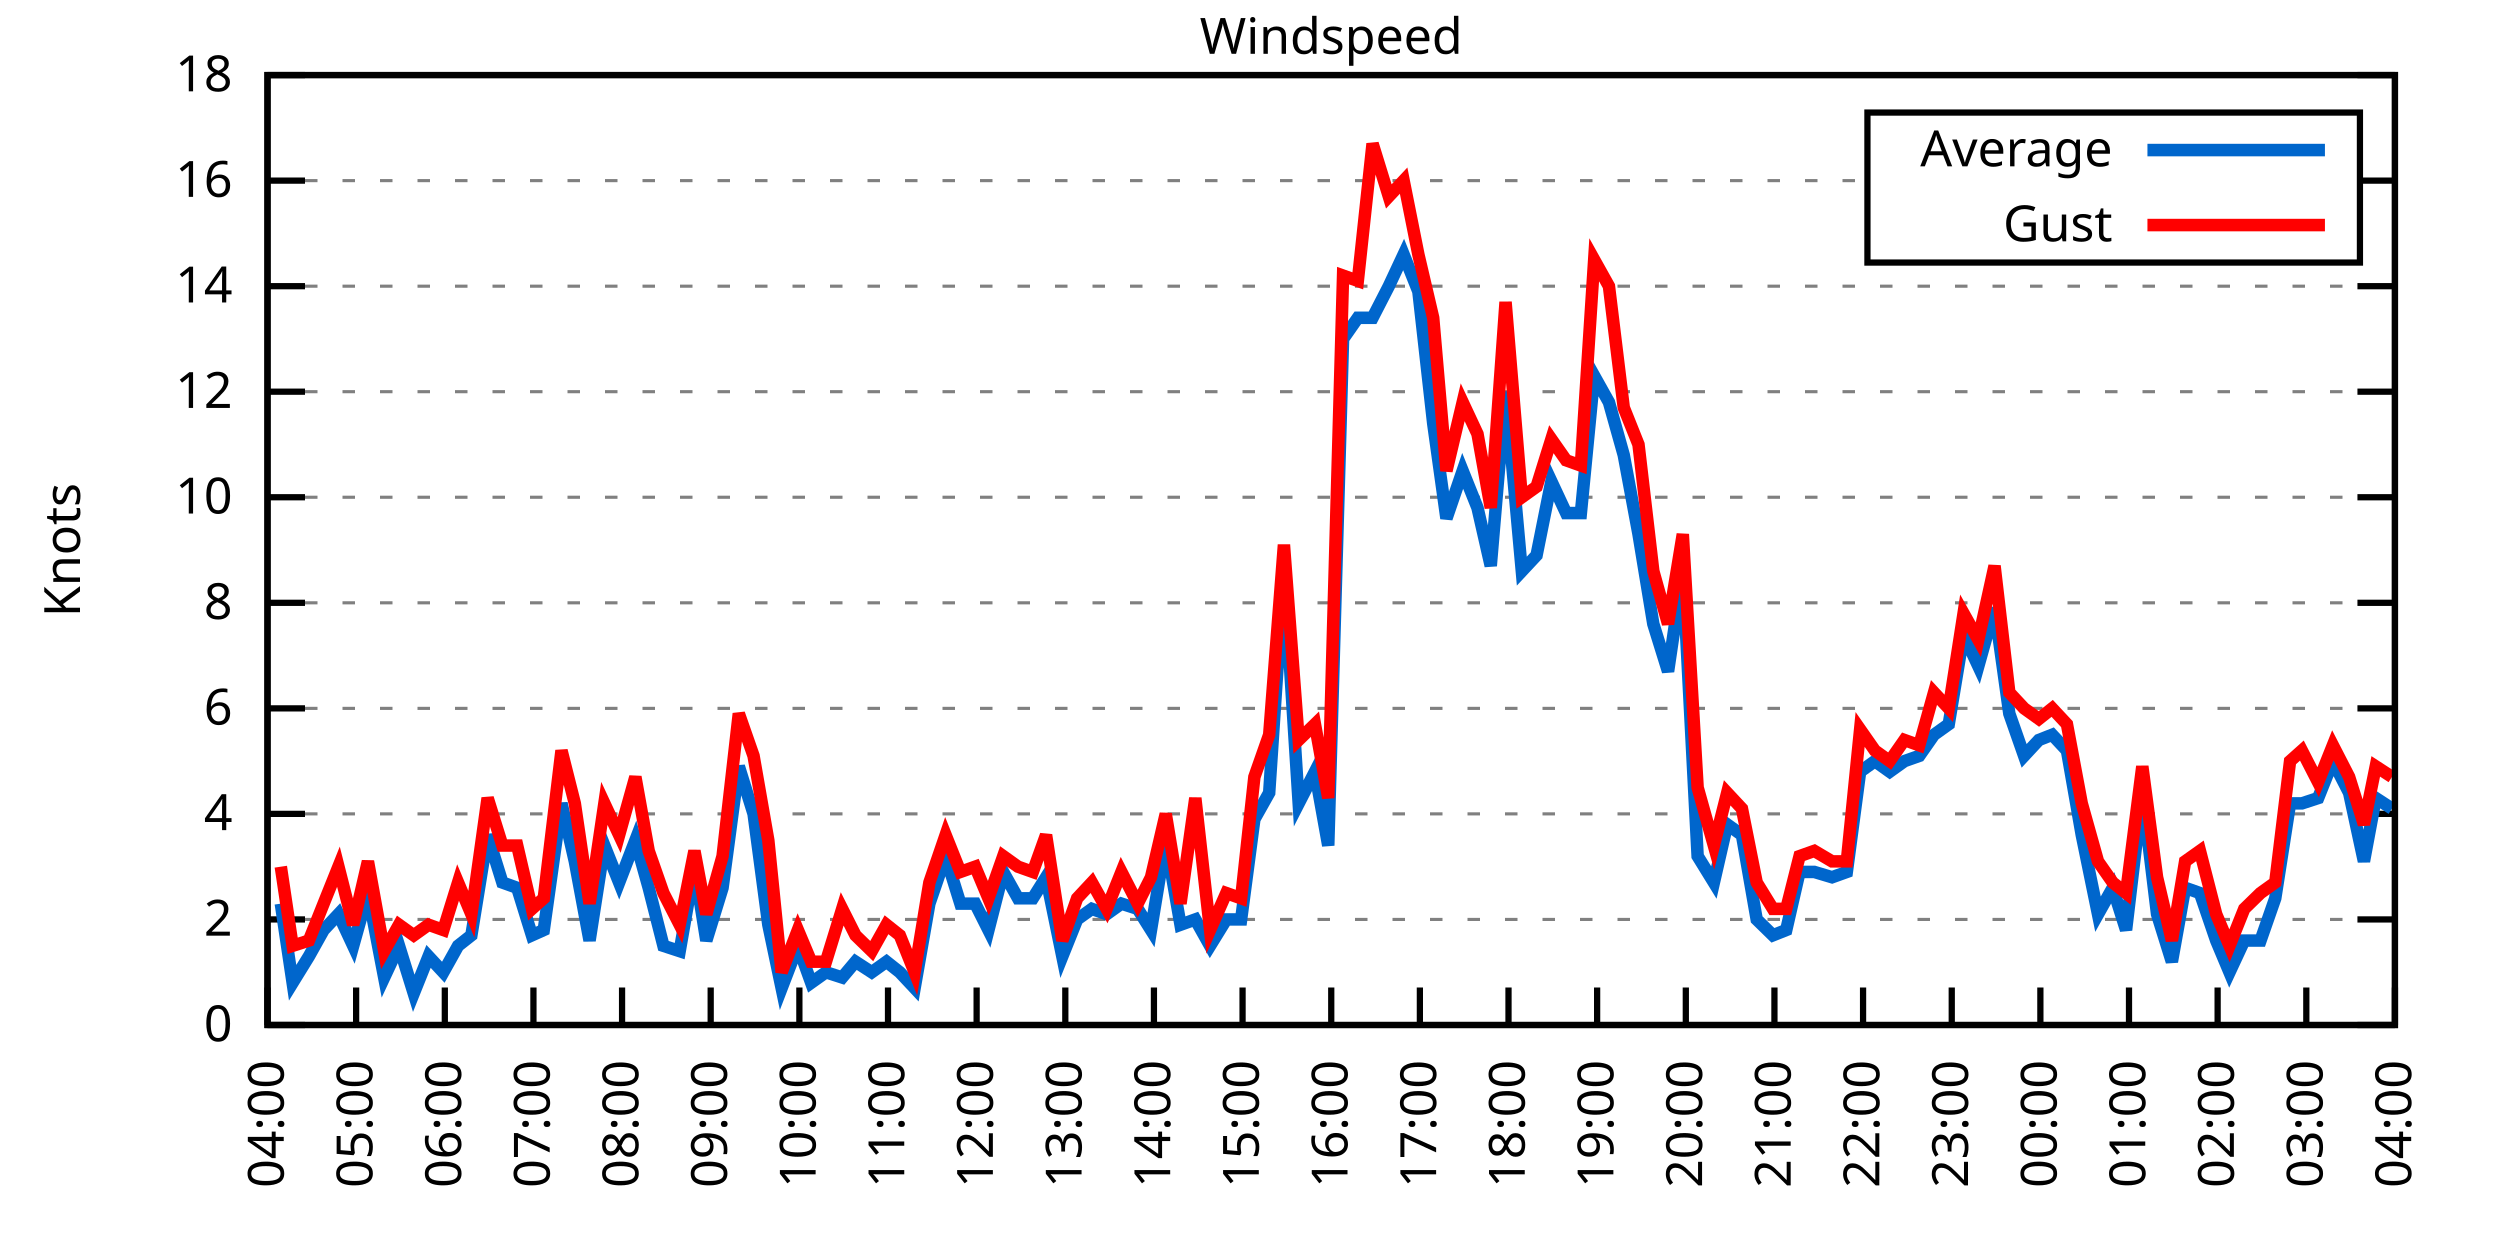
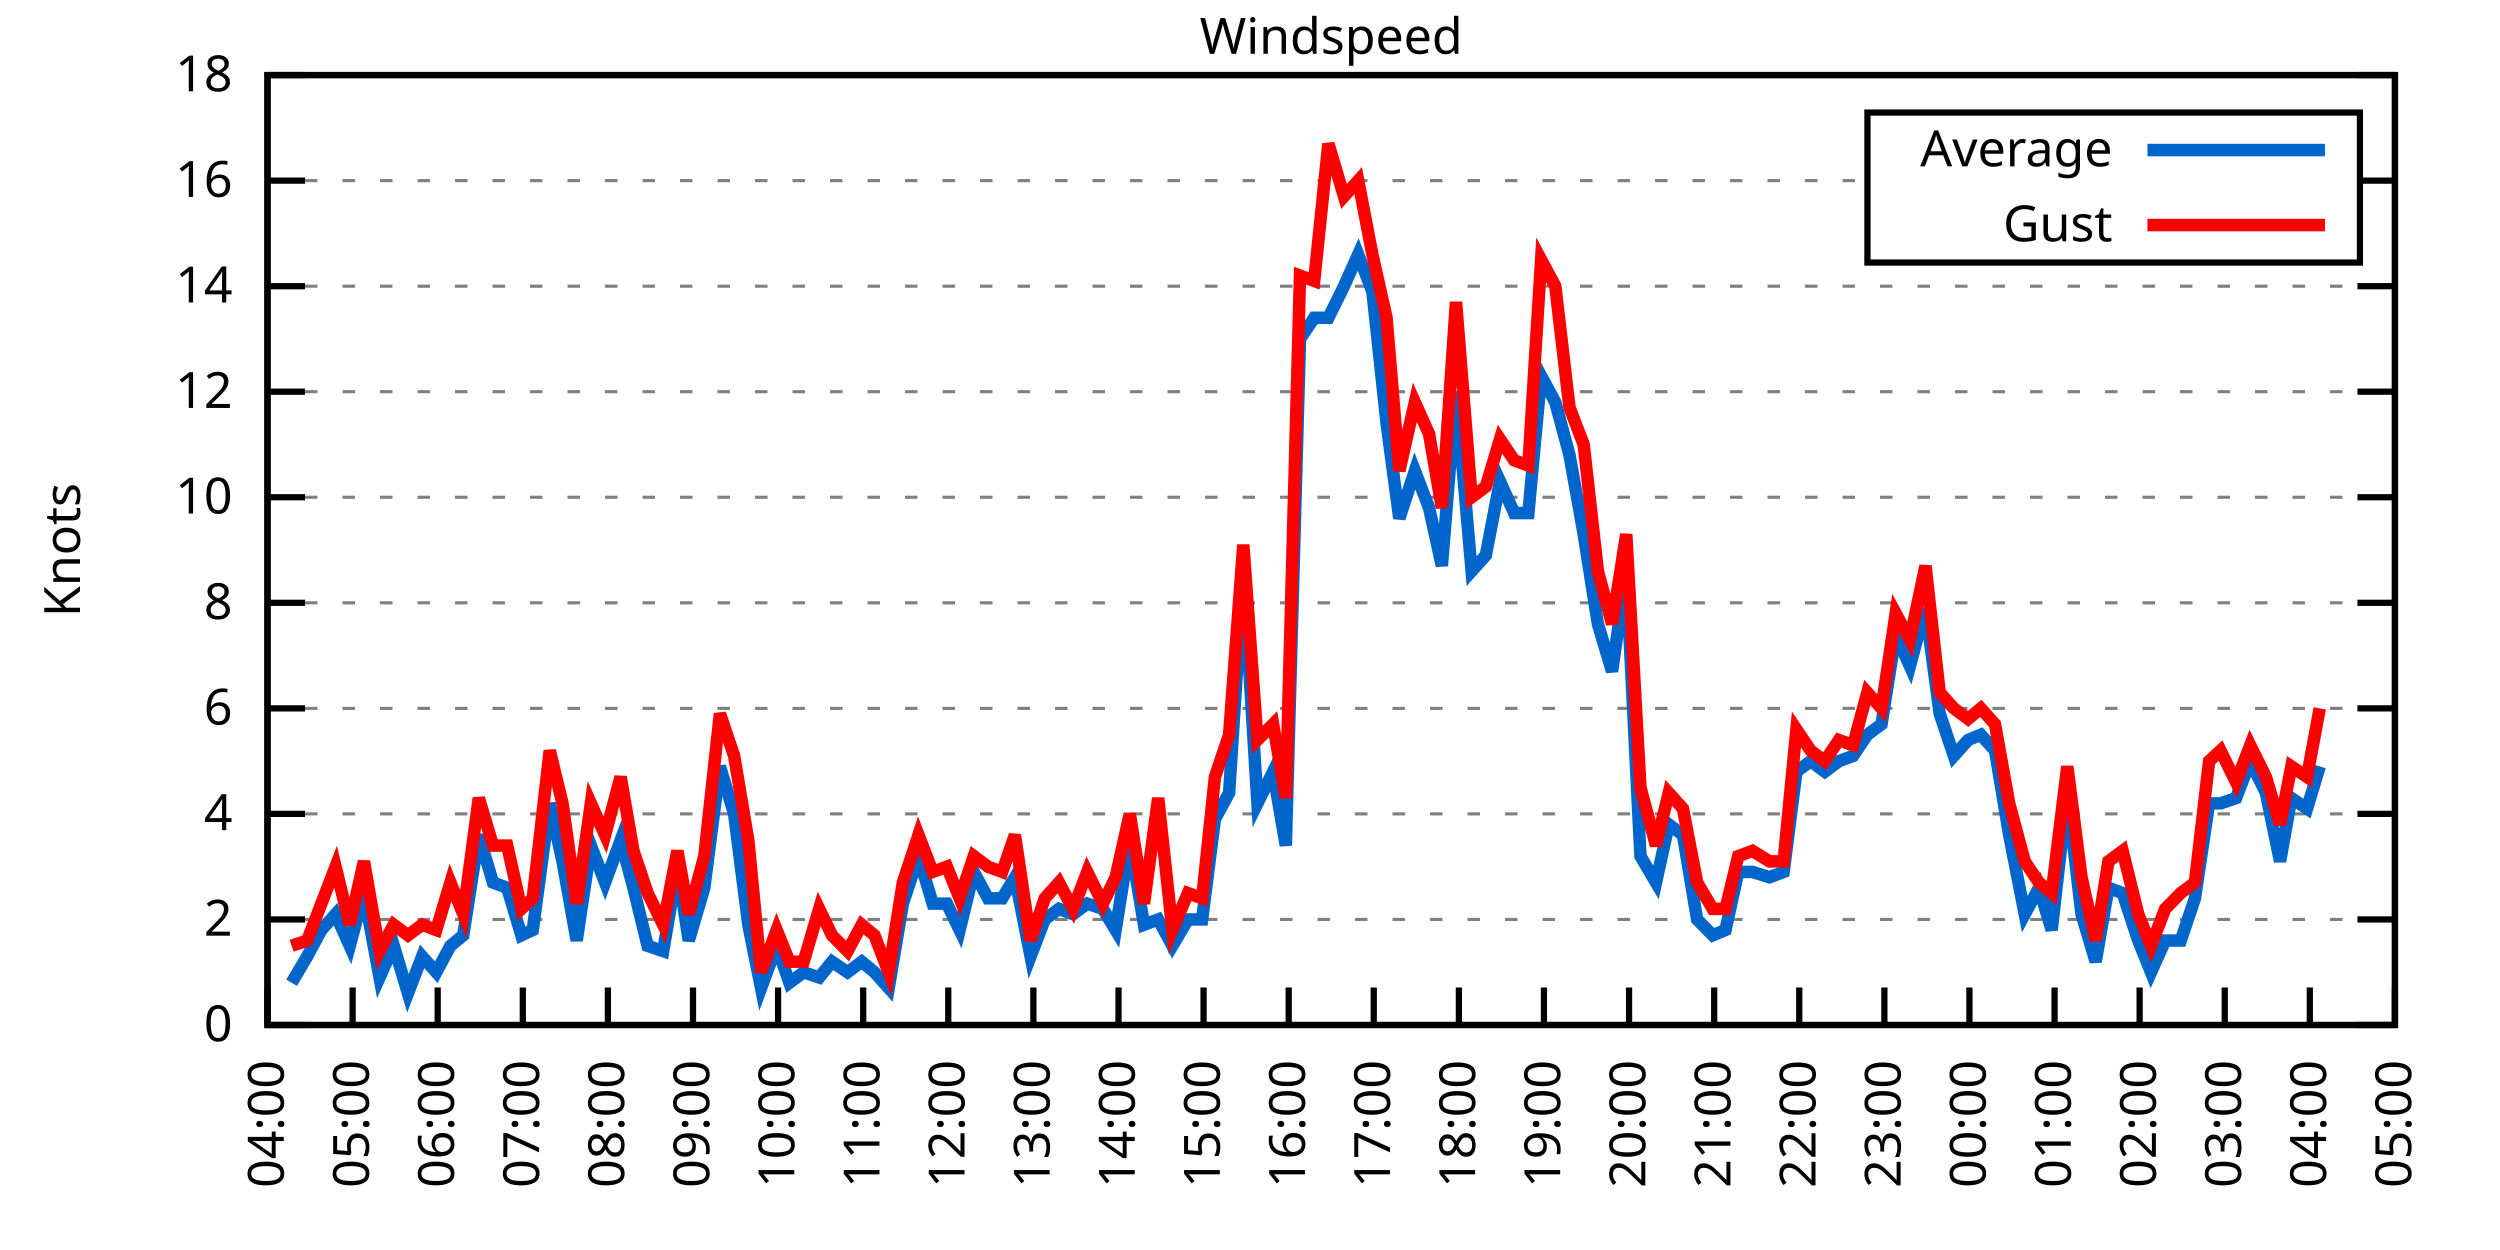
<svg xmlns="http://www.w3.org/2000/svg" xmlns:xlink="http://www.w3.org/1999/xlink" width="400" height="200" viewBox="0 0 400 200">
  <g id="gnuplot_canvas">
    <rect x="0" y="0" width="400" height="200" fill="none" />
    <defs>
      <circle id="gpDot" r="0.5" stroke-width="0.5" stroke="currentColor" />
      <path id="gpPt0" stroke-width="0.333" stroke="currentColor" d="M-1,0 h2 M0,-1 v2" />
      <path id="gpPt1" stroke-width="0.333" stroke="currentColor" d="M-1,-1 L1,1 M1,-1 L-1,1" />
      <path id="gpPt2" stroke-width="0.333" stroke="currentColor" d="M-1,0 L1,0 M0,-1 L0,1 M-1,-1 L1,1 M-1,1 L1,-1" />
      <rect id="gpPt3" stroke-width="0.333" stroke="currentColor" x="-1" y="-1" width="2" height="2" />
      <rect id="gpPt4" stroke-width="0.333" stroke="currentColor" fill="currentColor" x="-1" y="-1" width="2" height="2" />
      <circle id="gpPt5" stroke-width="0.333" stroke="currentColor" cx="0" cy="0" r="1" />
      <use xlink:href="#gpPt5" id="gpPt6" fill="currentColor" stroke="none" />
      <path id="gpPt7" stroke-width="0.333" stroke="currentColor" d="M0,-1.33 L-1.33,0.67 L1.33,0.67 z" />
      <use xlink:href="#gpPt7" id="gpPt8" fill="currentColor" stroke="none" />
      <use xlink:href="#gpPt7" id="gpPt9" stroke="currentColor" transform="rotate(180)" />
      <use xlink:href="#gpPt9" id="gpPt10" fill="currentColor" stroke="none" />
      <use xlink:href="#gpPt3" id="gpPt11" stroke="currentColor" transform="rotate(45)" />
      <use xlink:href="#gpPt11" id="gpPt12" fill="currentColor" stroke="none" />
      <path id="gpPt13" stroke-width="0.333" stroke="currentColor" d="M0,1.330 L1.265,0.411 L0.782,-1.067 L-0.782,-1.076 L-1.265,0.411 z" />
      <use xlink:href="#gpPt13" id="gpPt14" fill="currentColor" stroke="none" />
      <filter id="textbox" filterUnits="objectBoundingBox" x="0" y="0" height="1" width="1">
        <feFlood flood-color="white" flood-opacity="1" result="bgnd" />
        <feComposite in="SourceGraphic" in2="bgnd" operator="atop" />
      </filter>
      <filter id="greybox" filterUnits="objectBoundingBox" x="0" y="0" height="1" width="1">
        <feFlood flood-color="lightgrey" flood-opacity="1" result="grey" />
        <feComposite in="SourceGraphic" in2="grey" operator="atop" />
      </filter>
    </defs>
    <g fill="none" color="white" stroke="currentColor" stroke-width="1.00" stroke-linecap="butt" stroke-linejoin="miter">
</g>
    <g fill="none" color="black" stroke="currentColor" stroke-width="1.00" stroke-linecap="butt" stroke-linejoin="miter">
      <g stroke="none" shape-rendering="crispEdges">
        <polygon fill="rgb(255, 255, 255)" points="42.80,164.00 383.18,164.00 383.18,12.02 42.80,12.02 " />
      </g>
    </g>
    <g fill="none" color="black" stroke="currentColor" stroke-width="1.00" stroke-linecap="butt" stroke-linejoin="miter">
</g>
    <g fill="none" color="black" stroke="black" stroke-width="0.50" stroke-linecap="butt" stroke-linejoin="miter">
</g>
    <g fill="none" color="gray" stroke="currentColor" stroke-width="0.50" stroke-linecap="butt" stroke-linejoin="miter">
      <path stroke="gray" stroke-dasharray="2,4" class="gridline" d="M42.80,164.00 L383.19,164.00  " />
    </g>
    <g fill="none" color="gray" stroke="gray" stroke-width="1.00" stroke-linecap="butt" stroke-linejoin="miter">
</g>
    <g fill="none" color="black" stroke="currentColor" stroke-width="1.00" stroke-linecap="butt" stroke-linejoin="miter">
      <path stroke="black" d="M42.80,164.00 L48.80,164.00 M383.19,164.00 L377.19,164.00  " />
      <g transform="translate(37.20,166.60)" stroke="none" fill="black" font-family="Sans" font-size="8.00" text-anchor="end">
        <text>
          <tspan font-family="Sans"> 0</tspan>
        </text>
      </g>
    </g>
    <g fill="none" color="black" stroke="currentColor" stroke-width="1.00" stroke-linecap="butt" stroke-linejoin="miter">
</g>
    <g fill="none" color="black" stroke="black" stroke-width="0.50" stroke-linecap="butt" stroke-linejoin="miter">
</g>
    <g fill="none" color="gray" stroke="currentColor" stroke-width="0.50" stroke-linecap="butt" stroke-linejoin="miter">
      <path stroke="gray" stroke-dasharray="2,4" class="gridline" d="M42.80,147.11 L383.19,147.11  " />
    </g>
    <g fill="none" color="gray" stroke="gray" stroke-width="1.00" stroke-linecap="butt" stroke-linejoin="miter">
</g>
    <g fill="none" color="black" stroke="currentColor" stroke-width="1.00" stroke-linecap="butt" stroke-linejoin="miter">
      <path stroke="black" d="M42.80,147.11 L48.80,147.11 M383.19,147.11 L377.19,147.11  " />
      <g transform="translate(37.20,149.71)" stroke="none" fill="black" font-family="Sans" font-size="8.00" text-anchor="end">
        <text>
          <tspan font-family="Sans"> 2</tspan>
        </text>
      </g>
    </g>
    <g fill="none" color="black" stroke="currentColor" stroke-width="1.00" stroke-linecap="butt" stroke-linejoin="miter">
</g>
    <g fill="none" color="black" stroke="black" stroke-width="0.50" stroke-linecap="butt" stroke-linejoin="miter">
</g>
    <g fill="none" color="gray" stroke="currentColor" stroke-width="0.50" stroke-linecap="butt" stroke-linejoin="miter">
      <path stroke="gray" stroke-dasharray="2,4" class="gridline" d="M42.80,130.22 L383.19,130.22  " />
    </g>
    <g fill="none" color="gray" stroke="gray" stroke-width="1.00" stroke-linecap="butt" stroke-linejoin="miter">
</g>
    <g fill="none" color="black" stroke="currentColor" stroke-width="1.00" stroke-linecap="butt" stroke-linejoin="miter">
      <path stroke="black" d="M42.80,130.22 L48.80,130.22 M383.19,130.22 L377.19,130.22  " />
      <g transform="translate(37.20,132.82)" stroke="none" fill="black" font-family="Sans" font-size="8.00" text-anchor="end">
        <text>
          <tspan font-family="Sans"> 4</tspan>
        </text>
      </g>
    </g>
    <g fill="none" color="black" stroke="currentColor" stroke-width="1.00" stroke-linecap="butt" stroke-linejoin="miter">
</g>
    <g fill="none" color="black" stroke="black" stroke-width="0.50" stroke-linecap="butt" stroke-linejoin="miter">
</g>
    <g fill="none" color="gray" stroke="currentColor" stroke-width="0.50" stroke-linecap="butt" stroke-linejoin="miter">
      <path stroke="gray" stroke-dasharray="2,4" class="gridline" d="M42.80,113.34 L383.19,113.34  " />
    </g>
    <g fill="none" color="gray" stroke="gray" stroke-width="1.00" stroke-linecap="butt" stroke-linejoin="miter">
</g>
    <g fill="none" color="black" stroke="currentColor" stroke-width="1.00" stroke-linecap="butt" stroke-linejoin="miter">
      <path stroke="black" d="M42.80,113.34 L48.80,113.34 M383.19,113.34 L377.19,113.34  " />
      <g transform="translate(37.20,115.94)" stroke="none" fill="black" font-family="Sans" font-size="8.00" text-anchor="end">
        <text>
          <tspan font-family="Sans"> 6</tspan>
        </text>
      </g>
    </g>
    <g fill="none" color="black" stroke="currentColor" stroke-width="1.00" stroke-linecap="butt" stroke-linejoin="miter">
</g>
    <g fill="none" color="black" stroke="black" stroke-width="0.50" stroke-linecap="butt" stroke-linejoin="miter">
</g>
    <g fill="none" color="gray" stroke="currentColor" stroke-width="0.50" stroke-linecap="butt" stroke-linejoin="miter">
      <path stroke="gray" stroke-dasharray="2,4" class="gridline" d="M42.80,96.45 L383.19,96.45  " />
    </g>
    <g fill="none" color="gray" stroke="gray" stroke-width="1.00" stroke-linecap="butt" stroke-linejoin="miter">
</g>
    <g fill="none" color="black" stroke="currentColor" stroke-width="1.00" stroke-linecap="butt" stroke-linejoin="miter">
      <path stroke="black" d="M42.80,96.45 L48.80,96.45 M383.19,96.45 L377.19,96.45  " />
      <g transform="translate(37.20,99.05)" stroke="none" fill="black" font-family="Sans" font-size="8.00" text-anchor="end">
        <text>
          <tspan font-family="Sans"> 8</tspan>
        </text>
      </g>
    </g>
    <g fill="none" color="black" stroke="currentColor" stroke-width="1.00" stroke-linecap="butt" stroke-linejoin="miter">
</g>
    <g fill="none" color="black" stroke="black" stroke-width="0.50" stroke-linecap="butt" stroke-linejoin="miter">
</g>
    <g fill="none" color="gray" stroke="currentColor" stroke-width="0.50" stroke-linecap="butt" stroke-linejoin="miter">
      <path stroke="gray" stroke-dasharray="2,4" class="gridline" d="M42.80,79.56 L383.19,79.56  " />
    </g>
    <g fill="none" color="gray" stroke="gray" stroke-width="1.00" stroke-linecap="butt" stroke-linejoin="miter">
</g>
    <g fill="none" color="black" stroke="currentColor" stroke-width="1.00" stroke-linecap="butt" stroke-linejoin="miter">
      <path stroke="black" d="M42.80,79.56 L48.80,79.56 M383.19,79.56 L377.19,79.56  " />
      <g transform="translate(37.20,82.16)" stroke="none" fill="black" font-family="Sans" font-size="8.00" text-anchor="end">
        <text>
          <tspan font-family="Sans"> 10</tspan>
        </text>
      </g>
    </g>
    <g fill="none" color="black" stroke="currentColor" stroke-width="1.00" stroke-linecap="butt" stroke-linejoin="miter">
</g>
    <g fill="none" color="black" stroke="black" stroke-width="0.50" stroke-linecap="butt" stroke-linejoin="miter">
</g>
    <g fill="none" color="gray" stroke="currentColor" stroke-width="0.50" stroke-linecap="butt" stroke-linejoin="miter">
      <path stroke="gray" stroke-dasharray="2,4" class="gridline" d="M42.80,62.67 L383.19,62.67  " />
    </g>
    <g fill="none" color="gray" stroke="gray" stroke-width="1.00" stroke-linecap="butt" stroke-linejoin="miter">
</g>
    <g fill="none" color="black" stroke="currentColor" stroke-width="1.00" stroke-linecap="butt" stroke-linejoin="miter">
      <path stroke="black" d="M42.80,62.67 L48.80,62.67 M383.19,62.67 L377.19,62.67  " />
      <g transform="translate(37.20,65.27)" stroke="none" fill="black" font-family="Sans" font-size="8.00" text-anchor="end">
        <text>
          <tspan font-family="Sans"> 12</tspan>
        </text>
      </g>
    </g>
    <g fill="none" color="black" stroke="currentColor" stroke-width="1.00" stroke-linecap="butt" stroke-linejoin="miter">
</g>
    <g fill="none" color="black" stroke="black" stroke-width="0.50" stroke-linecap="butt" stroke-linejoin="miter">
</g>
    <g fill="none" color="gray" stroke="currentColor" stroke-width="0.50" stroke-linecap="butt" stroke-linejoin="miter">
      <path stroke="gray" stroke-dasharray="2,4" class="gridline" d="M42.80,45.79 L383.19,45.79  " />
    </g>
    <g fill="none" color="gray" stroke="gray" stroke-width="1.00" stroke-linecap="butt" stroke-linejoin="miter">
</g>
    <g fill="none" color="black" stroke="currentColor" stroke-width="1.00" stroke-linecap="butt" stroke-linejoin="miter">
      <path stroke="black" d="M42.80,45.79 L48.80,45.79 M383.19,45.79 L377.19,45.79  " />
      <g transform="translate(37.20,48.39)" stroke="none" fill="black" font-family="Sans" font-size="8.00" text-anchor="end">
        <text>
          <tspan font-family="Sans"> 14</tspan>
        </text>
      </g>
    </g>
    <g fill="none" color="black" stroke="currentColor" stroke-width="1.00" stroke-linecap="butt" stroke-linejoin="miter">
</g>
    <g fill="none" color="black" stroke="black" stroke-width="0.50" stroke-linecap="butt" stroke-linejoin="miter">
</g>
    <g fill="none" color="gray" stroke="currentColor" stroke-width="0.50" stroke-linecap="butt" stroke-linejoin="miter">
      <path stroke="gray" stroke-dasharray="2,4" class="gridline" d="M42.80,28.90 L298.79,28.90 M377.59,28.90 L383.19,28.90  " />
    </g>
    <g fill="none" color="gray" stroke="gray" stroke-width="1.00" stroke-linecap="butt" stroke-linejoin="miter">
</g>
    <g fill="none" color="black" stroke="currentColor" stroke-width="1.00" stroke-linecap="butt" stroke-linejoin="miter">
      <path stroke="black" d="M42.80,28.90 L48.80,28.90 M383.19,28.90 L377.19,28.90  " />
      <g transform="translate(37.20,31.50)" stroke="none" fill="black" font-family="Sans" font-size="8.00" text-anchor="end">
        <text>
          <tspan font-family="Sans"> 16</tspan>
        </text>
      </g>
    </g>
    <g fill="none" color="black" stroke="currentColor" stroke-width="1.00" stroke-linecap="butt" stroke-linejoin="miter">
</g>
    <g fill="none" color="black" stroke="black" stroke-width="0.50" stroke-linecap="butt" stroke-linejoin="miter">
</g>
    <g fill="none" color="gray" stroke="currentColor" stroke-width="0.50" stroke-linecap="butt" stroke-linejoin="miter">
      <path stroke="gray" stroke-dasharray="2,4" class="gridline" d="M42.80,12.01 L383.19,12.01  " />
    </g>
    <g fill="none" color="gray" stroke="gray" stroke-width="1.00" stroke-linecap="butt" stroke-linejoin="miter">
</g>
    <g fill="none" color="black" stroke="currentColor" stroke-width="1.00" stroke-linecap="butt" stroke-linejoin="miter">
      <path stroke="black" d="M42.80,12.01 L48.80,12.01 M383.19,12.01 L377.19,12.01  " />
      <g transform="translate(37.20,14.61)" stroke="none" fill="black" font-family="Sans" font-size="8.00" text-anchor="end">
        <text>
          <tspan font-family="Sans"> 18</tspan>
        </text>
      </g>
    </g>
    <g fill="none" color="black" stroke="currentColor" stroke-width="1.00" stroke-linecap="butt" stroke-linejoin="miter">
      <path stroke="black" d="M42.80,164.00 L42.80,158.00  " />
      <g transform="translate(45.40,169.60) rotate(270.00)" stroke="none" fill="black" font-family="Sans" font-size="8.00" text-anchor="end">
        <text>
          <tspan font-family="Sans">04:00</tspan>
        </text>
      </g>
    </g>
    <g fill="none" color="black" stroke="currentColor" stroke-width="1.00" stroke-linecap="butt" stroke-linejoin="miter">
-       <path stroke="black" d="M56.98,164.00 L56.98,158.00  " />
-       <g transform="translate(59.58,169.60) rotate(270.00)" stroke="none" fill="black" font-family="Sans" font-size="8.00" text-anchor="end">
+       <path stroke="black" d="M56.42,164.00 L56.42,158.00  " />
+       <g transform="translate(59.02,169.60) rotate(270.00)" stroke="none" fill="black" font-family="Sans" font-size="8.00" text-anchor="end">
        <text>
          <tspan font-family="Sans">05:00</tspan>
        </text>
      </g>
    </g>
    <g fill="none" color="black" stroke="currentColor" stroke-width="1.00" stroke-linecap="butt" stroke-linejoin="miter">
-       <path stroke="black" d="M71.17,164.00 L71.17,158.00  " />
-       <g transform="translate(73.77,169.60) rotate(270.00)" stroke="none" fill="black" font-family="Sans" font-size="8.00" text-anchor="end">
+       <path stroke="black" d="M70.03,164.00 L70.03,158.00  " />
+       <g transform="translate(72.63,169.60) rotate(270.00)" stroke="none" fill="black" font-family="Sans" font-size="8.00" text-anchor="end">
        <text>
          <tspan font-family="Sans">06:00</tspan>
        </text>
      </g>
    </g>
    <g fill="none" color="black" stroke="currentColor" stroke-width="1.00" stroke-linecap="butt" stroke-linejoin="miter">
-       <path stroke="black" d="M85.35,164.00 L85.35,158.00  " />
-       <g transform="translate(87.95,169.60) rotate(270.00)" stroke="none" fill="black" font-family="Sans" font-size="8.00" text-anchor="end">
+       <path stroke="black" d="M83.65,164.00 L83.65,158.00  " />
+       <g transform="translate(86.25,169.60) rotate(270.00)" stroke="none" fill="black" font-family="Sans" font-size="8.00" text-anchor="end">
        <text>
          <tspan font-family="Sans">07:00</tspan>
        </text>
      </g>
    </g>
    <g fill="none" color="black" stroke="currentColor" stroke-width="1.00" stroke-linecap="butt" stroke-linejoin="miter">
-       <path stroke="black" d="M99.53,164.00 L99.53,158.00  " />
-       <g transform="translate(102.13,169.60) rotate(270.00)" stroke="none" fill="black" font-family="Sans" font-size="8.00" text-anchor="end">
+       <path stroke="black" d="M97.26,164.00 L97.26,158.00  " />
+       <g transform="translate(99.86,169.60) rotate(270.00)" stroke="none" fill="black" font-family="Sans" font-size="8.00" text-anchor="end">
        <text>
          <tspan font-family="Sans">08:00</tspan>
        </text>
      </g>
    </g>
    <g fill="none" color="black" stroke="currentColor" stroke-width="1.00" stroke-linecap="butt" stroke-linejoin="miter">
-       <path stroke="black" d="M113.71,164.00 L113.71,158.00  " />
-       <g transform="translate(116.31,169.60) rotate(270.00)" stroke="none" fill="black" font-family="Sans" font-size="8.00" text-anchor="end">
+       <path stroke="black" d="M110.88,164.00 L110.88,158.00  " />
+       <g transform="translate(113.48,169.60) rotate(270.00)" stroke="none" fill="black" font-family="Sans" font-size="8.00" text-anchor="end">
        <text>
          <tspan font-family="Sans">09:00</tspan>
        </text>
      </g>
    </g>
    <g fill="none" color="black" stroke="currentColor" stroke-width="1.00" stroke-linecap="butt" stroke-linejoin="miter">
-       <path stroke="black" d="M127.90,164.00 L127.90,158.00  " />
-       <g transform="translate(130.50,169.60) rotate(270.00)" stroke="none" fill="black" font-family="Sans" font-size="8.00" text-anchor="end">
+       <path stroke="black" d="M124.49,164.00 L124.49,158.00  " />
+       <g transform="translate(127.09,169.60) rotate(270.00)" stroke="none" fill="black" font-family="Sans" font-size="8.00" text-anchor="end">
        <text>
          <tspan font-family="Sans">10:00</tspan>
        </text>
      </g>
    </g>
    <g fill="none" color="black" stroke="currentColor" stroke-width="1.00" stroke-linecap="butt" stroke-linejoin="miter">
-       <path stroke="black" d="M142.08,164.00 L142.08,158.00  " />
-       <g transform="translate(144.68,169.60) rotate(270.00)" stroke="none" fill="black" font-family="Sans" font-size="8.00" text-anchor="end">
+       <path stroke="black" d="M138.11,164.00 L138.11,158.00  " />
+       <g transform="translate(140.71,169.60) rotate(270.00)" stroke="none" fill="black" font-family="Sans" font-size="8.00" text-anchor="end">
        <text>
          <tspan font-family="Sans">11:00</tspan>
        </text>
      </g>
    </g>
    <g fill="none" color="black" stroke="currentColor" stroke-width="1.00" stroke-linecap="butt" stroke-linejoin="miter">
-       <path stroke="black" d="M156.26,164.00 L156.26,158.00  " />
-       <g transform="translate(158.86,169.60) rotate(270.00)" stroke="none" fill="black" font-family="Sans" font-size="8.00" text-anchor="end">
+       <path stroke="black" d="M151.72,164.00 L151.72,158.00  " />
+       <g transform="translate(154.32,169.60) rotate(270.00)" stroke="none" fill="black" font-family="Sans" font-size="8.00" text-anchor="end">
        <text>
          <tspan font-family="Sans">12:00</tspan>
        </text>
      </g>
    </g>
    <g fill="none" color="black" stroke="currentColor" stroke-width="1.00" stroke-linecap="butt" stroke-linejoin="miter">
-       <path stroke="black" d="M170.45,164.00 L170.45,158.00  " />
-       <g transform="translate(173.05,169.60) rotate(270.00)" stroke="none" fill="black" font-family="Sans" font-size="8.00" text-anchor="end">
+       <path stroke="black" d="M165.34,164.00 L165.34,158.00  " />
+       <g transform="translate(167.94,169.60) rotate(270.00)" stroke="none" fill="black" font-family="Sans" font-size="8.00" text-anchor="end">
        <text>
          <tspan font-family="Sans">13:00</tspan>
        </text>
      </g>
    </g>
    <g fill="none" color="black" stroke="currentColor" stroke-width="1.00" stroke-linecap="butt" stroke-linejoin="miter">
-       <path stroke="black" d="M184.63,164.00 L184.63,158.00  " />
-       <g transform="translate(187.23,169.60) rotate(270.00)" stroke="none" fill="black" font-family="Sans" font-size="8.00" text-anchor="end">
+       <path stroke="black" d="M178.96,164.00 L178.96,158.00  " />
+       <g transform="translate(181.56,169.60) rotate(270.00)" stroke="none" fill="black" font-family="Sans" font-size="8.00" text-anchor="end">
        <text>
          <tspan font-family="Sans">14:00</tspan>
        </text>
      </g>
    </g>
    <g fill="none" color="black" stroke="currentColor" stroke-width="1.00" stroke-linecap="butt" stroke-linejoin="miter">
-       <path stroke="black" d="M198.81,164.00 L198.81,158.00  " />
-       <g transform="translate(201.41,169.60) rotate(270.00)" stroke="none" fill="black" font-family="Sans" font-size="8.00" text-anchor="end">
+       <path stroke="black" d="M192.57,164.00 L192.57,158.00  " />
+       <g transform="translate(195.17,169.60) rotate(270.00)" stroke="none" fill="black" font-family="Sans" font-size="8.00" text-anchor="end">
        <text>
          <tspan font-family="Sans">15:00</tspan>
        </text>
      </g>
    </g>
    <g fill="none" color="black" stroke="currentColor" stroke-width="1.00" stroke-linecap="butt" stroke-linejoin="miter">
-       <path stroke="black" d="M213.00,164.00 L213.00,158.00  " />
-       <g transform="translate(215.60,169.60) rotate(270.00)" stroke="none" fill="black" font-family="Sans" font-size="8.00" text-anchor="end">
+       <path stroke="black" d="M206.19,164.00 L206.19,158.00  " />
+       <g transform="translate(208.79,169.60) rotate(270.00)" stroke="none" fill="black" font-family="Sans" font-size="8.00" text-anchor="end">
        <text>
          <tspan font-family="Sans">16:00</tspan>
        </text>
      </g>
    </g>
    <g fill="none" color="black" stroke="currentColor" stroke-width="1.00" stroke-linecap="butt" stroke-linejoin="miter">
-       <path stroke="black" d="M227.18,164.00 L227.18,158.00  " />
-       <g transform="translate(229.78,169.60) rotate(270.00)" stroke="none" fill="black" font-family="Sans" font-size="8.00" text-anchor="end">
+       <path stroke="black" d="M219.80,164.00 L219.80,158.00  " />
+       <g transform="translate(222.40,169.60) rotate(270.00)" stroke="none" fill="black" font-family="Sans" font-size="8.00" text-anchor="end">
        <text>
          <tspan font-family="Sans">17:00</tspan>
        </text>
      </g>
    </g>
    <g fill="none" color="black" stroke="currentColor" stroke-width="1.00" stroke-linecap="butt" stroke-linejoin="miter">
-       <path stroke="black" d="M241.36,164.00 L241.36,158.00  " />
-       <g transform="translate(243.96,169.60) rotate(270.00)" stroke="none" fill="black" font-family="Sans" font-size="8.00" text-anchor="end">
+       <path stroke="black" d="M233.42,164.00 L233.42,158.00  " />
+       <g transform="translate(236.02,169.60) rotate(270.00)" stroke="none" fill="black" font-family="Sans" font-size="8.00" text-anchor="end">
        <text>
          <tspan font-family="Sans">18:00</tspan>
        </text>
      </g>
    </g>
    <g fill="none" color="black" stroke="currentColor" stroke-width="1.00" stroke-linecap="butt" stroke-linejoin="miter">
-       <path stroke="black" d="M255.54,164.00 L255.54,158.00  " />
-       <g transform="translate(258.14,169.60) rotate(270.00)" stroke="none" fill="black" font-family="Sans" font-size="8.00" text-anchor="end">
+       <path stroke="black" d="M247.03,164.00 L247.03,158.00  " />
+       <g transform="translate(249.63,169.60) rotate(270.00)" stroke="none" fill="black" font-family="Sans" font-size="8.00" text-anchor="end">
        <text>
          <tspan font-family="Sans">19:00</tspan>
        </text>
      </g>
    </g>
    <g fill="none" color="black" stroke="currentColor" stroke-width="1.00" stroke-linecap="butt" stroke-linejoin="miter">
-       <path stroke="black" d="M269.73,164.00 L269.73,158.00  " />
-       <g transform="translate(272.33,169.60) rotate(270.00)" stroke="none" fill="black" font-family="Sans" font-size="8.00" text-anchor="end">
+       <path stroke="black" d="M260.65,164.00 L260.65,158.00  " />
+       <g transform="translate(263.25,169.60) rotate(270.00)" stroke="none" fill="black" font-family="Sans" font-size="8.00" text-anchor="end">
        <text>
          <tspan font-family="Sans">20:00</tspan>
        </text>
      </g>
    </g>
    <g fill="none" color="black" stroke="currentColor" stroke-width="1.00" stroke-linecap="butt" stroke-linejoin="miter">
-       <path stroke="black" d="M283.91,164.00 L283.91,158.00  " />
-       <g transform="translate(286.51,169.60) rotate(270.00)" stroke="none" fill="black" font-family="Sans" font-size="8.00" text-anchor="end">
+       <path stroke="black" d="M274.27,164.00 L274.27,158.00  " />
+       <g transform="translate(276.87,169.60) rotate(270.00)" stroke="none" fill="black" font-family="Sans" font-size="8.00" text-anchor="end">
        <text>
          <tspan font-family="Sans">21:00</tspan>
        </text>
      </g>
    </g>
    <g fill="none" color="black" stroke="currentColor" stroke-width="1.00" stroke-linecap="butt" stroke-linejoin="miter">
-       <path stroke="black" d="M298.09,164.00 L298.09,158.00  " />
-       <g transform="translate(300.69,169.60) rotate(270.00)" stroke="none" fill="black" font-family="Sans" font-size="8.00" text-anchor="end">
+       <path stroke="black" d="M287.88,164.00 L287.88,158.00  " />
+       <g transform="translate(290.48,169.60) rotate(270.00)" stroke="none" fill="black" font-family="Sans" font-size="8.00" text-anchor="end">
        <text>
          <tspan font-family="Sans">22:00</tspan>
        </text>
      </g>
    </g>
    <g fill="none" color="black" stroke="currentColor" stroke-width="1.00" stroke-linecap="butt" stroke-linejoin="miter">
-       <path stroke="black" d="M312.28,164.00 L312.28,158.00  " />
-       <g transform="translate(314.88,169.60) rotate(270.00)" stroke="none" fill="black" font-family="Sans" font-size="8.00" text-anchor="end">
+       <path stroke="black" d="M301.50,164.00 L301.50,158.00  " />
+       <g transform="translate(304.10,169.60) rotate(270.00)" stroke="none" fill="black" font-family="Sans" font-size="8.00" text-anchor="end">
        <text>
          <tspan font-family="Sans">23:00</tspan>
        </text>
      </g>
    </g>
    <g fill="none" color="black" stroke="currentColor" stroke-width="1.00" stroke-linecap="butt" stroke-linejoin="miter">
-       <path stroke="black" d="M326.46,164.00 L326.46,158.00  " />
-       <g transform="translate(329.06,169.60) rotate(270.00)" stroke="none" fill="black" font-family="Sans" font-size="8.00" text-anchor="end">
+       <path stroke="black" d="M315.11,164.00 L315.11,158.00  " />
+       <g transform="translate(317.71,169.60) rotate(270.00)" stroke="none" fill="black" font-family="Sans" font-size="8.00" text-anchor="end">
        <text>
          <tspan font-family="Sans">00:00</tspan>
        </text>
      </g>
    </g>
    <g fill="none" color="black" stroke="currentColor" stroke-width="1.00" stroke-linecap="butt" stroke-linejoin="miter">
-       <path stroke="black" d="M340.64,164.00 L340.64,158.00  " />
-       <g transform="translate(343.24,169.60) rotate(270.00)" stroke="none" fill="black" font-family="Sans" font-size="8.00" text-anchor="end">
+       <path stroke="black" d="M328.73,164.00 L328.73,158.00  " />
+       <g transform="translate(331.33,169.60) rotate(270.00)" stroke="none" fill="black" font-family="Sans" font-size="8.00" text-anchor="end">
        <text>
          <tspan font-family="Sans">01:00</tspan>
        </text>
      </g>
    </g>
    <g fill="none" color="black" stroke="currentColor" stroke-width="1.00" stroke-linecap="butt" stroke-linejoin="miter">
-       <path stroke="black" d="M354.82,164.00 L354.82,158.00  " />
-       <g transform="translate(357.42,169.60) rotate(270.00)" stroke="none" fill="black" font-family="Sans" font-size="8.00" text-anchor="end">
+       <path stroke="black" d="M342.34,164.00 L342.34,158.00  " />
+       <g transform="translate(344.94,169.60) rotate(270.00)" stroke="none" fill="black" font-family="Sans" font-size="8.00" text-anchor="end">
        <text>
          <tspan font-family="Sans">02:00</tspan>
        </text>
      </g>
    </g>
    <g fill="none" color="black" stroke="currentColor" stroke-width="1.00" stroke-linecap="butt" stroke-linejoin="miter">
-       <path stroke="black" d="M369.01,164.00 L369.01,158.00  " />
-       <g transform="translate(371.61,169.60) rotate(270.00)" stroke="none" fill="black" font-family="Sans" font-size="8.00" text-anchor="end">
+       <path stroke="black" d="M355.96,164.00 L355.96,158.00  " />
+       <g transform="translate(358.56,169.60) rotate(270.00)" stroke="none" fill="black" font-family="Sans" font-size="8.00" text-anchor="end">
        <text>
          <tspan font-family="Sans">03:00</tspan>
+         </text>
+       </g>
+     </g>
+     <g fill="none" color="black" stroke="currentColor" stroke-width="1.00" stroke-linecap="butt" stroke-linejoin="miter">
+       <path stroke="black" d="M369.57,164.00 L369.57,158.00  " />
+       <g transform="translate(372.17,169.60) rotate(270.00)" stroke="none" fill="black" font-family="Sans" font-size="8.00" text-anchor="end">
+         <text>
+           <tspan font-family="Sans">04:00</tspan>
        </text>
      </g>
    </g>
    <g fill="none" color="black" stroke="currentColor" stroke-width="1.00" stroke-linecap="butt" stroke-linejoin="miter">
      <path stroke="black" d="M383.19,164.00 L383.19,158.00  " />
      <g transform="translate(385.79,169.60) rotate(270.00)" stroke="none" fill="black" font-family="Sans" font-size="8.00" text-anchor="end">
        <text>
-           <tspan font-family="Sans">04:00</tspan>
+           <tspan font-family="Sans">05:00</tspan>
        </text>
      </g>
    </g>
    <g fill="none" color="black" stroke="currentColor" stroke-width="1.00" stroke-linecap="butt" stroke-linejoin="miter">
</g>
    <g fill="none" color="black" stroke="currentColor" stroke-width="1.00" stroke-linecap="butt" stroke-linejoin="miter">
      <path stroke="black" d="M42.80,12.01 L42.80,164.00 L383.19,164.00 L383.19,12.01 L42.80,12.01 Z  " />
    </g>
    <g fill="none" color="black" stroke="currentColor" stroke-width="1.00" stroke-linecap="butt" stroke-linejoin="miter">
</g>
    <g fill="none" color="black" stroke="currentColor" stroke-width="1.00" stroke-linecap="butt" stroke-linejoin="miter">
      <path stroke="black" d="M298.79,42.01 L298.79,18.01 L377.59,18.01 L377.59,42.01 L298.79,42.01 Z  " />
    </g>
    <g id="Windspeed_plot_1">
      <g fill="none" color="white" stroke="black" stroke-width="2.00" stroke-linecap="butt" stroke-linejoin="miter">
</g>
      <g fill="none" color="black" stroke="currentColor" stroke-width="2.00" stroke-linecap="butt" stroke-linejoin="miter">
        <g transform="translate(337.99,26.61)" stroke="none" fill="black" font-family="Sans" font-size="8.00" text-anchor="end">
          <text>
            <tspan font-family="Sans">Average</tspan>
          </text>
        </g>
      </g>
      <g fill="none" color="black" stroke="currentColor" stroke-width="2.00" stroke-linecap="butt" stroke-linejoin="miter">
-         <path stroke="rgb(  0, 102, 204)" d="M343.59,24.01 L371.99,24.01 M44.93,144.58 L46.82,157.24 L49.42,153.02 L51.78,148.80 L54.15,146.27 L56.51,151.33   L58.87,142.89 L61.47,156.40 L63.84,151.33 L66.20,158.93 L68.57,153.02 L70.93,155.56 L73.29,151.33 L75.42,149.65   L78.02,133.60 L80.38,141.20 L82.75,142.05 L85.11,149.65 L87.00,148.80 L89.84,128.54 L91.97,137.82 L94.33,150.49   L96.70,135.29 L99.06,141.20 L101.66,134.45 L103.79,142.05 L106.15,151.33 L108.75,152.18 L111.11,138.67 L113.01,150.49   L115.61,142.05 L118.21,122.62 L120.57,130.22 L122.93,147.96 L125.06,158.09 L127.66,151.33 L129.79,157.24 L132.15,155.56   L134.75,156.40 L136.88,153.87 L139.48,155.56 L141.84,153.87 L143.97,155.56 L146.34,158.09 L148.70,144.58 L151.30,136.98   L153.66,144.58 L156.03,144.58 L158.15,148.80 L160.52,139.51 L162.88,143.73 L165.25,143.73 L167.37,140.36 L169.97,153.02   L172.34,147.11 L174.70,145.42 L177.06,146.27 L179.43,144.58 L182.03,145.42 L184.16,148.80 L186.52,134.45 L188.88,147.96   L191.25,147.11 L193.61,151.33 L196.21,147.11 L198.58,147.11 L200.70,131.07 L203.07,126.85 L205.43,91.38 L207.79,128.54   L210.39,123.47 L212.52,135.29 L214.89,54.23 L217.25,50.85 L219.61,50.85 L222.21,45.79 L224.58,40.72 L226.94,46.63   L229.31,67.74 L231.43,82.94 L234.03,75.34 L236.40,81.25 L238.52,90.54 L240.89,62.67 L243.49,91.38 L245.85,88.85   L248.22,77.03 L250.58,82.09 L252.94,82.09 L255.07,60.14 L257.43,64.36 L259.80,72.81 L262.16,85.47 L264.53,99.83   L266.89,107.43 L269.25,91.38 L271.62,136.98 L274.22,141.20 L276.35,131.91 L278.71,133.60 L281.07,147.11 L283.67,149.65   L285.80,148.80 L287.93,139.51 L290.29,139.51 L293.13,140.36 L295.49,139.51 L297.62,123.47 L299.98,121.78 L302.35,123.47   L304.71,121.78 L307.08,120.94 L309.44,117.56 L311.80,115.87 L314.17,101.52 L316.53,106.58 L319.13,97.29 L321.49,114.18   L323.86,120.94 L326.22,118.40 L328.35,117.56 L330.71,120.09 L333.08,133.60 L335.68,146.27 L338.04,142.05 L340.17,148.80   L342.77,126.85 L345.13,146.27 L347.50,153.87 L349.62,142.05 L351.99,142.89 L354.59,150.49 L356.72,155.56 L359.08,150.49   L361.68,150.49 L364.04,143.73 L366.41,128.54 L368.30,128.54 L370.90,127.69 L373.26,121.78 L375.86,126.85 L378.23,137.82   L380.12,127.69 L382.72,129.38  " />
+         <path stroke="rgb(  0, 102, 204)" d="M343.59,24.01 L371.99,24.01 M46.66,157.24 L49.15,153.02 L51.42,148.80 L53.69,146.27 L55.96,151.33 L58.23,142.89   L60.73,156.40 L63.00,151.33 L65.27,158.93 L67.54,153.02 L69.80,155.56 L72.07,151.33 L74.12,149.65 L76.61,133.60   L78.88,141.20 L81.15,142.05 L83.42,149.65 L85.24,148.80 L87.96,128.54 L90.00,137.82 L92.27,150.49 L94.54,135.29   L96.81,141.20 L99.30,134.45 L101.35,142.05 L103.62,151.33 L106.11,152.18 L108.38,138.67 L110.20,150.49 L112.69,142.05   L115.19,122.62 L117.46,130.22 L119.73,147.96 L121.77,158.09 L124.27,151.33 L126.31,157.24 L128.58,155.56 L131.07,156.40   L133.12,153.87 L135.61,155.56 L137.88,153.87 L139.92,155.56 L142.19,158.09 L144.46,144.58 L146.96,136.98 L149.23,144.58   L151.50,144.58 L153.54,148.80 L155.81,139.51 L158.08,143.73 L160.35,143.73 L162.39,140.36 L164.89,153.02 L167.16,147.11   L169.43,145.42 L171.69,146.27 L173.96,144.58 L176.46,145.42 L178.50,148.80 L180.77,134.45 L183.04,147.96 L185.31,147.11   L187.58,151.33 L190.08,147.11 L192.34,147.11 L194.39,131.07 L196.66,126.85 L198.93,91.38 L201.19,128.54 L203.69,123.47   L205.73,135.29 L208.00,54.23 L210.27,50.85 L212.54,50.85 L215.04,45.79 L217.31,40.72 L219.58,46.63 L221.85,67.74   L223.89,82.94 L226.38,75.34 L228.65,81.25 L230.70,90.54 L232.96,62.67 L235.46,91.38 L237.73,88.85 L240.00,77.03   L242.27,82.09 L244.54,82.09 L246.58,60.14 L248.85,64.36 L251.12,72.81 L253.39,85.47 L255.66,99.83 L257.93,107.43   L260.20,91.38 L262.47,136.98 L264.96,141.20 L267.00,131.91 L269.27,133.60 L271.54,147.11 L274.04,149.65 L276.08,148.80   L278.12,139.51 L280.39,139.51 L283.12,140.36 L285.38,139.51 L287.43,123.47 L289.70,121.78 L291.97,123.47 L294.23,121.78   L296.50,120.94 L298.77,117.56 L301.04,115.87 L303.31,101.52 L305.58,106.58 L308.08,97.29 L310.35,114.18 L312.62,120.94   L314.89,118.40 L316.93,117.56 L319.20,120.09 L321.47,133.60 L323.96,146.27 L326.23,142.05 L328.27,148.80 L330.77,126.85   L333.04,146.27 L335.31,153.87 L337.35,142.05 L339.62,142.89 L342.12,150.49 L344.16,155.56 L346.43,150.49 L348.92,150.49   L351.19,143.73 L353.46,128.54 L355.28,128.54 L357.77,127.69 L360.04,121.78 L362.54,126.85 L364.81,137.82 L366.62,127.69   L369.12,129.38 L371.16,122.62  " />
      </g>
    </g>
    <g id="Windspeed_plot_2">
      <g fill="none" color="black" stroke="currentColor" stroke-width="2.00" stroke-linecap="butt" stroke-linejoin="miter">
        <g transform="translate(337.99,38.61)" stroke="none" fill="black" font-family="Sans" font-size="8.00" text-anchor="end">
          <text>
            <tspan font-family="Sans">Gust</tspan>
          </text>
        </g>
      </g>
      <g fill="none" color="black" stroke="currentColor" stroke-width="2.00" stroke-linecap="butt" stroke-linejoin="miter">
-         <path stroke="rgb(255,   0,   0)" d="M343.59,36.01 L371.99,36.01 M44.93,138.67 L46.82,151.33 L49.42,150.49 L51.78,144.58 L54.15,138.67 L56.51,147.96   L58.87,137.82 L61.47,152.18 L63.84,147.96 L66.20,149.65 L68.57,147.96 L70.93,148.80 L73.29,141.20 L75.42,146.27   L78.02,127.69 L80.38,135.29 L82.75,135.29 L85.11,145.42 L87.00,143.73 L89.84,120.09 L91.97,128.54 L94.33,144.58   L96.70,128.54 L99.06,133.60 L101.66,124.31 L103.79,136.14 L106.15,142.89 L108.75,147.96 L111.11,136.14 L113.01,146.27   L115.61,136.98 L118.21,114.18 L120.57,120.94 L122.93,134.45 L125.06,155.56 L127.66,148.80 L129.79,153.87 L132.15,153.87   L134.75,145.42 L136.88,149.65 L139.48,152.18 L141.84,147.96 L143.97,149.65 L146.34,155.56 L148.70,141.20 L151.30,133.60   L153.66,139.51 L156.03,138.67 L158.15,143.73 L160.52,136.98 L162.88,138.67 L165.25,139.51 L167.37,133.60 L169.97,150.49   L172.34,143.73 L174.70,141.20 L177.06,145.42 L179.43,139.51 L182.03,144.58 L184.16,140.36 L186.52,130.22 L188.88,144.58   L191.25,127.69 L193.61,148.80 L196.21,142.89 L198.58,143.73 L200.70,124.31 L203.07,117.56 L205.43,87.16 L207.79,118.40   L210.39,115.87 L212.52,127.69 L214.89,44.10 L217.25,44.94 L219.61,22.99 L222.21,31.43 L224.58,28.90 L226.94,40.72   L229.31,50.85 L231.43,75.34 L234.03,64.36 L236.40,69.43 L238.52,81.25 L240.89,48.32 L243.49,79.56 L245.85,77.87   L248.22,70.27 L250.58,73.65 L252.94,74.49 L255.07,41.56 L257.43,45.79 L259.80,65.21 L262.16,71.12 L264.53,91.38   L266.89,99.83 L269.25,85.47 L271.62,126.00 L274.22,135.29 L276.35,126.85 L278.71,129.38 L281.07,141.20 L283.67,145.42   L285.80,145.42 L287.93,136.98 L290.29,136.14 L293.13,137.82 L295.49,137.82 L297.62,116.71 L299.98,120.09 L302.35,121.78   L304.71,118.40 L307.08,119.25 L309.44,110.80 L311.80,113.34 L314.17,98.14 L316.53,102.36 L319.13,90.54 L321.49,110.80   L323.86,113.34 L326.22,115.03 L328.35,113.34 L330.71,115.87 L333.08,128.54 L335.68,137.82 L338.04,141.20 L340.17,142.89   L342.77,122.62 L345.13,140.36 L347.50,150.49 L349.62,137.82 L351.99,136.14 L354.59,146.27 L356.72,151.33 L359.08,145.42   L361.68,142.89 L364.04,141.20 L366.41,121.78 L368.30,120.09 L370.90,125.16 L373.26,119.25 L375.86,124.31 L378.23,131.91   L380.12,122.62 L382.72,124.31  " />
+         <path stroke="rgb(255,   0,   0)" d="M343.59,36.01 L371.99,36.01 M46.66,151.33 L49.15,150.49 L51.42,144.58 L53.69,138.67 L55.96,147.96 L58.23,137.82   L60.73,152.18 L63.00,147.96 L65.27,149.65 L67.54,147.96 L69.80,148.80 L72.07,141.20 L74.12,146.27 L76.61,127.69   L78.88,135.29 L81.15,135.29 L83.42,145.42 L85.24,143.73 L87.96,120.09 L90.00,128.54 L92.27,144.58 L94.54,128.54   L96.81,133.60 L99.30,124.31 L101.35,136.14 L103.62,142.89 L106.11,147.96 L108.38,136.14 L110.20,146.27 L112.69,136.98   L115.19,114.18 L117.46,120.94 L119.73,134.45 L121.77,155.56 L124.27,148.80 L126.31,153.87 L128.58,153.87 L131.07,145.42   L133.12,149.65 L135.61,152.18 L137.88,147.96 L139.92,149.65 L142.19,155.56 L144.46,141.20 L146.96,133.60 L149.23,139.51   L151.50,138.67 L153.54,143.73 L155.81,136.98 L158.08,138.67 L160.35,139.51 L162.39,133.60 L164.89,150.49 L167.16,143.73   L169.43,141.20 L171.69,145.42 L173.96,139.51 L176.46,144.58 L178.50,140.36 L180.77,130.22 L183.04,144.58 L185.31,127.69   L187.58,148.80 L190.08,142.89 L192.34,143.73 L194.39,124.31 L196.66,117.56 L198.93,87.16 L201.19,118.40 L203.69,115.87   L205.73,127.69 L208.00,44.10 L210.27,44.94 L212.54,22.99 L215.04,31.43 L217.31,28.90 L219.58,40.72 L221.85,50.85   L223.89,75.34 L226.38,64.36 L228.65,69.43 L230.70,81.25 L232.96,48.32 L235.46,79.56 L237.73,77.87 L240.00,70.27   L242.27,73.65 L244.54,74.49 L246.58,41.56 L248.85,45.79 L251.12,65.21 L253.39,71.12 L255.66,91.38 L257.93,99.83   L260.20,85.47 L262.47,126.00 L264.96,135.29 L267.00,126.85 L269.27,129.38 L271.54,141.20 L274.04,145.42 L276.08,145.42   L278.12,136.98 L280.39,136.14 L283.12,137.82 L285.38,137.82 L287.43,116.71 L289.70,120.09 L291.97,121.78 L294.23,118.40   L296.50,119.25 L298.77,110.80 L301.04,113.34 L303.31,98.14 L305.58,102.36 L308.08,90.54 L310.35,110.80 L312.62,113.34   L314.89,115.03 L316.93,113.34 L319.20,115.87 L321.47,128.54 L323.96,137.82 L326.23,141.20 L328.27,142.89 L330.77,122.62   L333.04,140.36 L335.31,150.49 L337.35,137.82 L339.62,136.14 L342.12,146.27 L344.16,151.33 L346.43,145.42 L348.92,142.89   L351.19,141.20 L353.46,121.78 L355.28,120.09 L357.77,125.16 L360.04,119.25 L362.54,124.31 L364.81,131.91 L366.62,122.62   L369.12,124.31 L371.16,113.34  " />
      </g>
    </g>
    <g fill="none" color="black" stroke="currentColor" stroke-width="2.00" stroke-linecap="butt" stroke-linejoin="miter">
</g>
    <g fill="none" color="black" stroke="black" stroke-width="1.00" stroke-linecap="butt" stroke-linejoin="miter">
</g>
    <g fill="none" color="black" stroke="currentColor" stroke-width="1.00" stroke-linecap="butt" stroke-linejoin="miter">
      <path stroke="black" d="M42.80,12.01 L42.80,164.00 L383.19,164.00 L383.19,12.01 L42.80,12.01 Z  " />
      <g transform="translate(12.80,88.01) rotate(270.00)" stroke="none" fill="black" font-family="Sans" font-size="8.00" text-anchor="middle">
        <text>
          <tspan font-family="Sans">Knots</tspan>
        </text>
      </g>
    </g>
    <g fill="none" color="black" stroke="currentColor" stroke-width="1.00" stroke-linecap="butt" stroke-linejoin="miter">
</g>
    <g fill="none" color="black" stroke="currentColor" stroke-width="1.00" stroke-linecap="butt" stroke-linejoin="miter">
      <g transform="translate(212.99,8.61)" stroke="none" fill="black" font-family="Sans" font-size="8.00" text-anchor="middle">
        <text>
          <tspan font-family="Sans">Windspeed</tspan>
        </text>
      </g>
    </g>
    <g fill="none" color="black" stroke="currentColor" stroke-width="1.00" stroke-linecap="butt" stroke-linejoin="miter">
</g>
  </g>
</svg>
